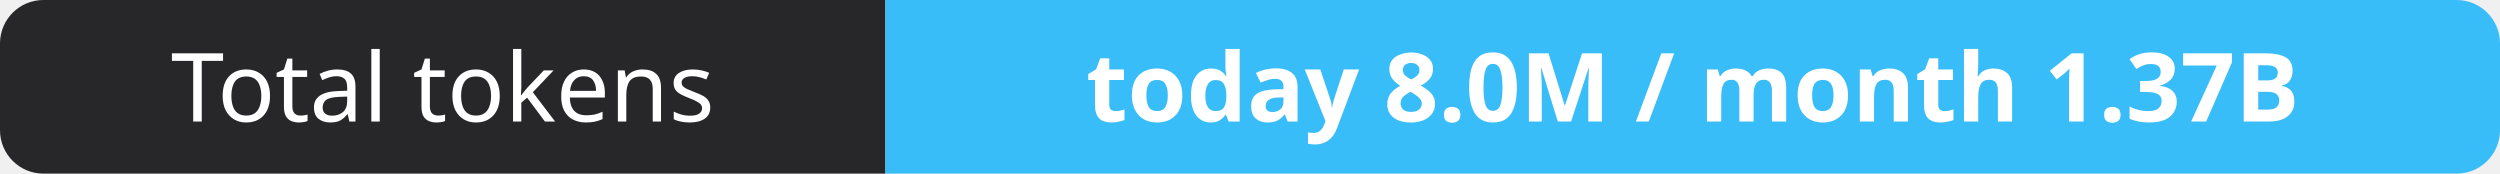
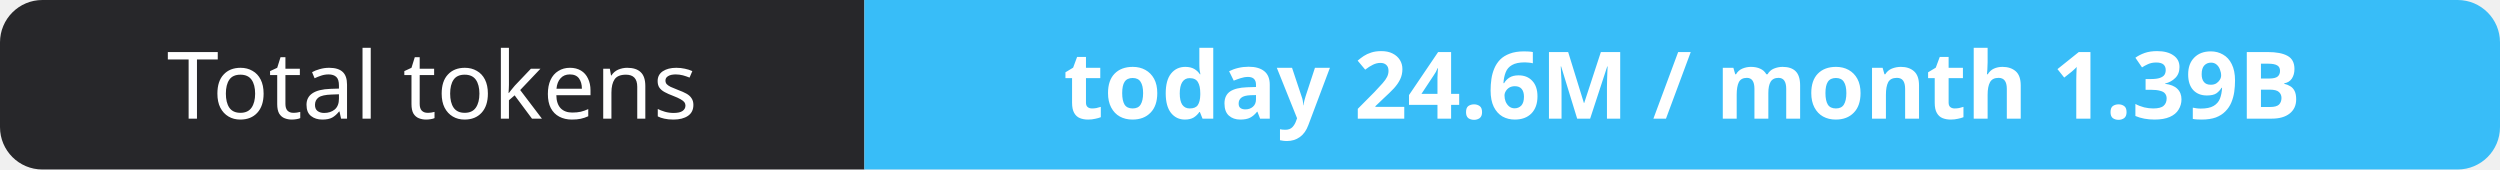
- <svg xmlns="http://www.w3.org/2000/svg" width="288" height="20" role="img" aria-label="Total tokens: today 8.0M / month 1.37B">
+ <svg xmlns="http://www.w3.org/2000/svg" width="295" height="20" role="img" aria-label="Total tokens: today 24.6M / month 1.39B">
  <clipPath id="r">
-     <rect width="288" height="20" rx="5" fill="#fff" />
+     <rect width="295" height="20" rx="5" fill="#fff" />
  </clipPath>
  <g clip-path="url(#r)">
    <rect width="102" height="20" fill="#27272a" />
-     <rect x="102" width="186" height="20" fill="#38bdf8" />
+     <rect x="102" width="193" height="20" fill="#38bdf8" />
  </g>
  <g fill="#fff" text-anchor="middle" font-family="Verdana,Geneva,sans-serif" font-size="11">
    <text x="51.0" y="14">Total tokens</text>
-     <text x="195.0" y="14" font-weight="700">today 8.0M / month 1.37B</text>
+     <text x="198.5" y="14" font-weight="700">today 24.6M / month 1.39B</text>
  </g>
</svg>
